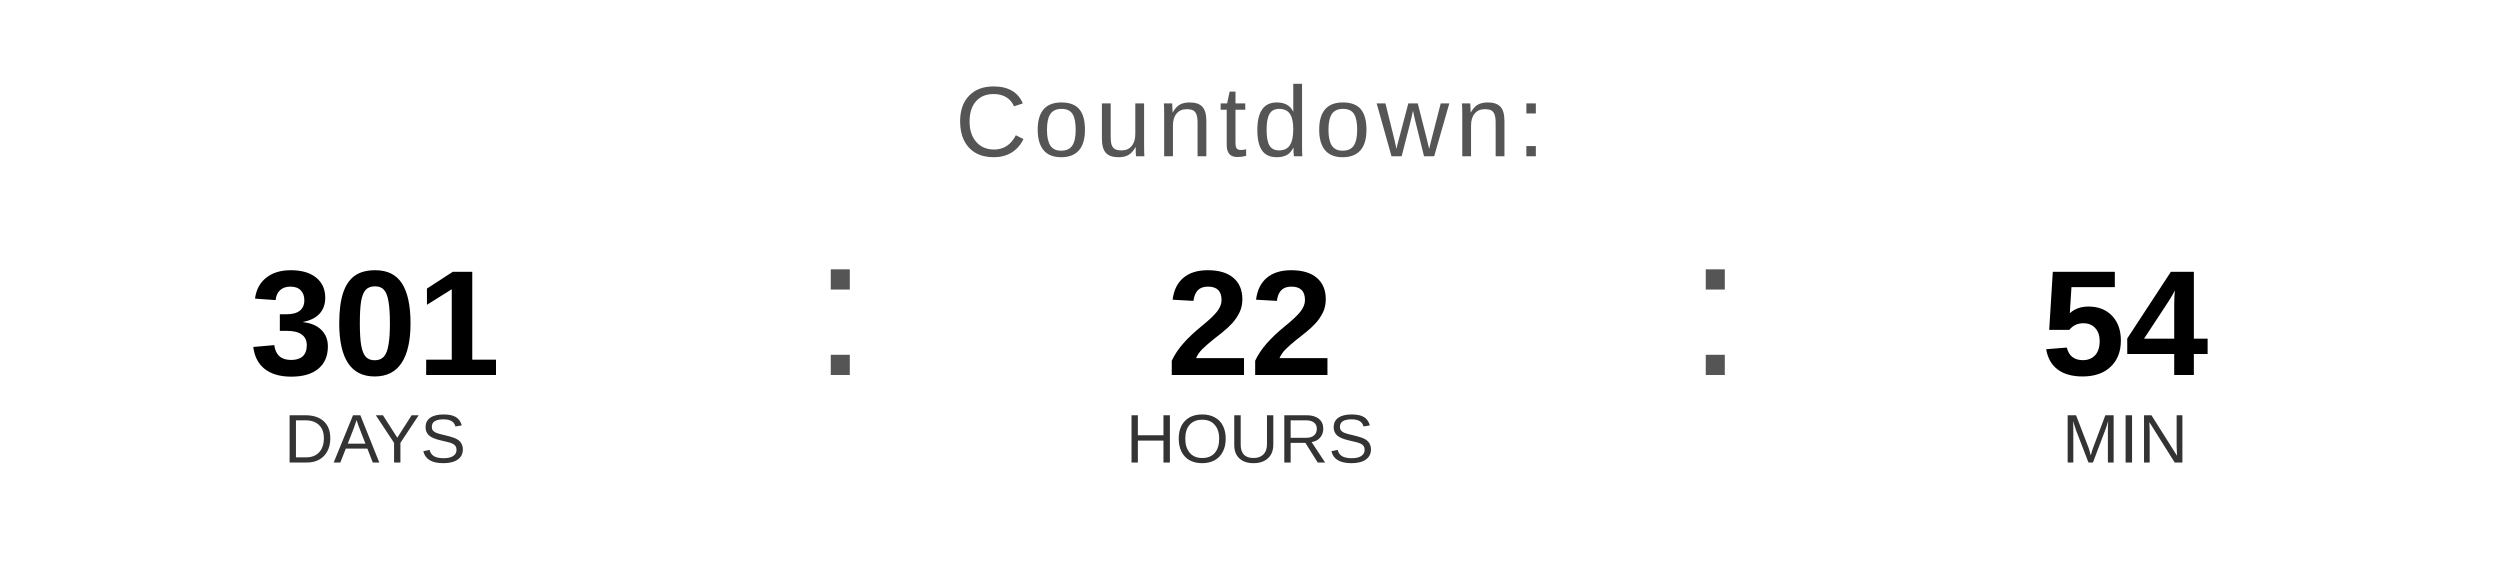
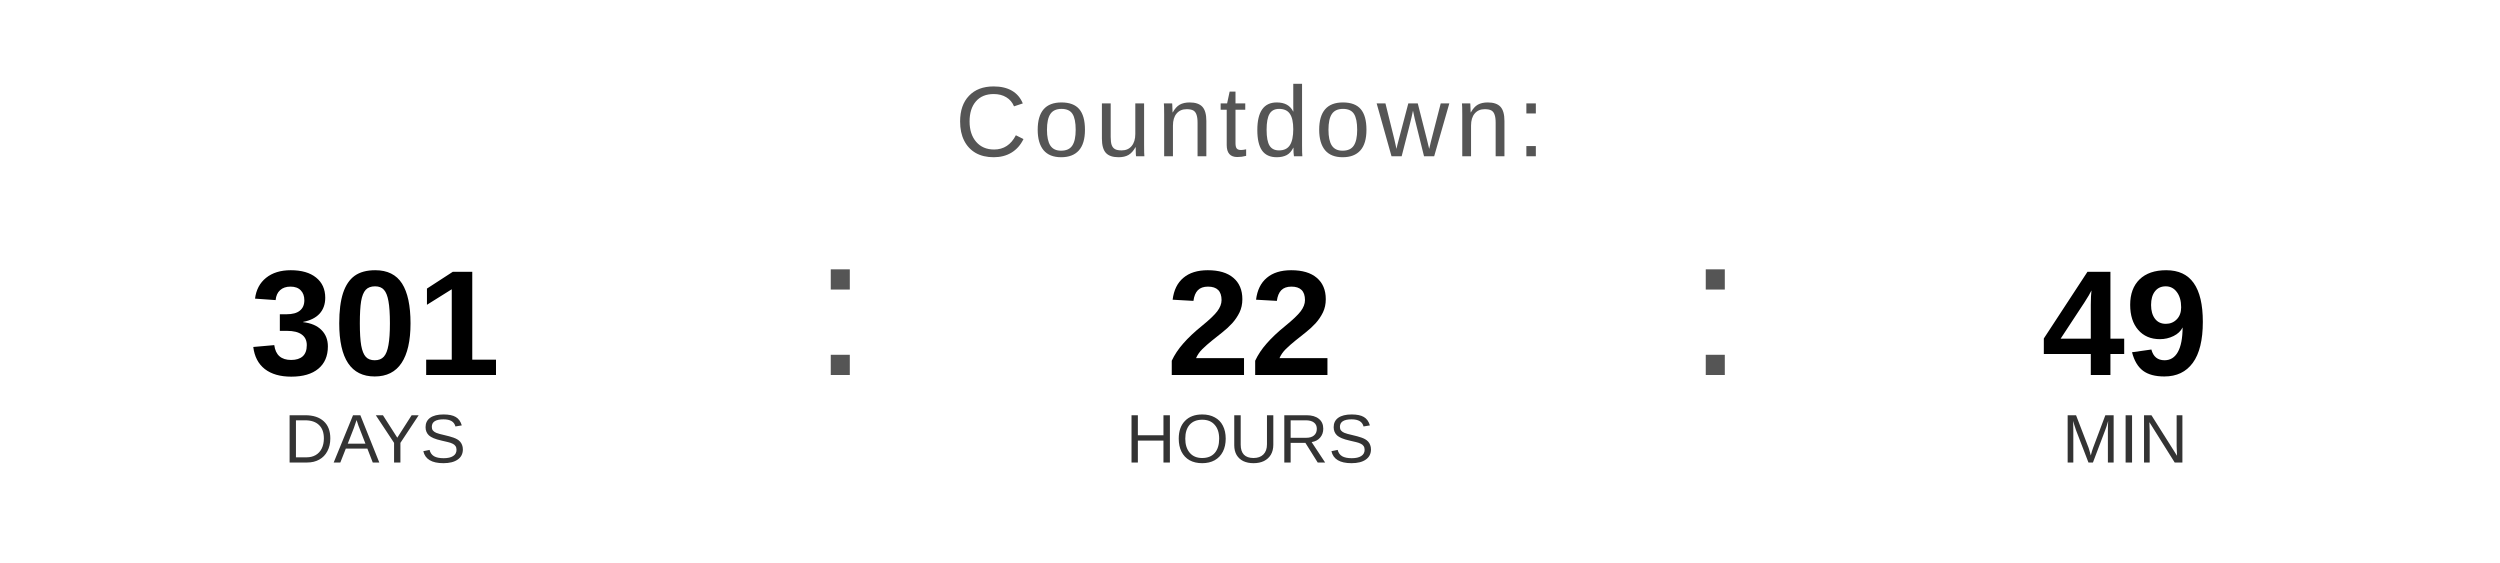
<svg xmlns="http://www.w3.org/2000/svg" width="400" height="90" viewBox="0 0 400 90">
  <text x="200" y="25" font-family="Arial, Helvetica, sans-serif" font-size="16" fill="#555555" text-anchor="middle" letter-spacing="1">
    Countdown:
  </text>
  <text x="60" y="60" font-family="Arial, Helvetica, sans-serif" font-size="24" font-weight="bold" fill="#000000" text-anchor="middle">301</text>
  <text x="60" y="74" font-family="Arial, Helvetica, sans-serif" font-size="11" fill="#333333" text-anchor="middle">DAYS</text>
  <text x="130" y="60" font-family="Arial, sans-serif" font-size="32" fill="#555555">:</text>
  <text x="200" y="60" font-family="Arial, Helvetica, sans-serif" font-size="24" font-weight="bold" fill="#000000" text-anchor="middle">22</text>
  <text x="200" y="74" font-family="Arial, Helvetica, sans-serif" font-size="11" fill="#333333" text-anchor="middle">HOURS</text>
  <text x="270" y="60" font-family="Arial, sans-serif" font-size="32" fill="#555555">:</text>
-   <text x="340" y="60" font-family="Arial, Helvetica, sans-serif" font-size="24" font-weight="bold" fill="#000000" text-anchor="middle">54</text>
+   <text x="340" y="60" font-family="Arial, Helvetica, sans-serif" font-size="24" font-weight="bold" fill="#000000" text-anchor="middle">49</text>
  <text x="340" y="74" font-family="Arial, Helvetica, sans-serif" font-size="11" fill="#333333" text-anchor="middle">MIN</text>
</svg>
